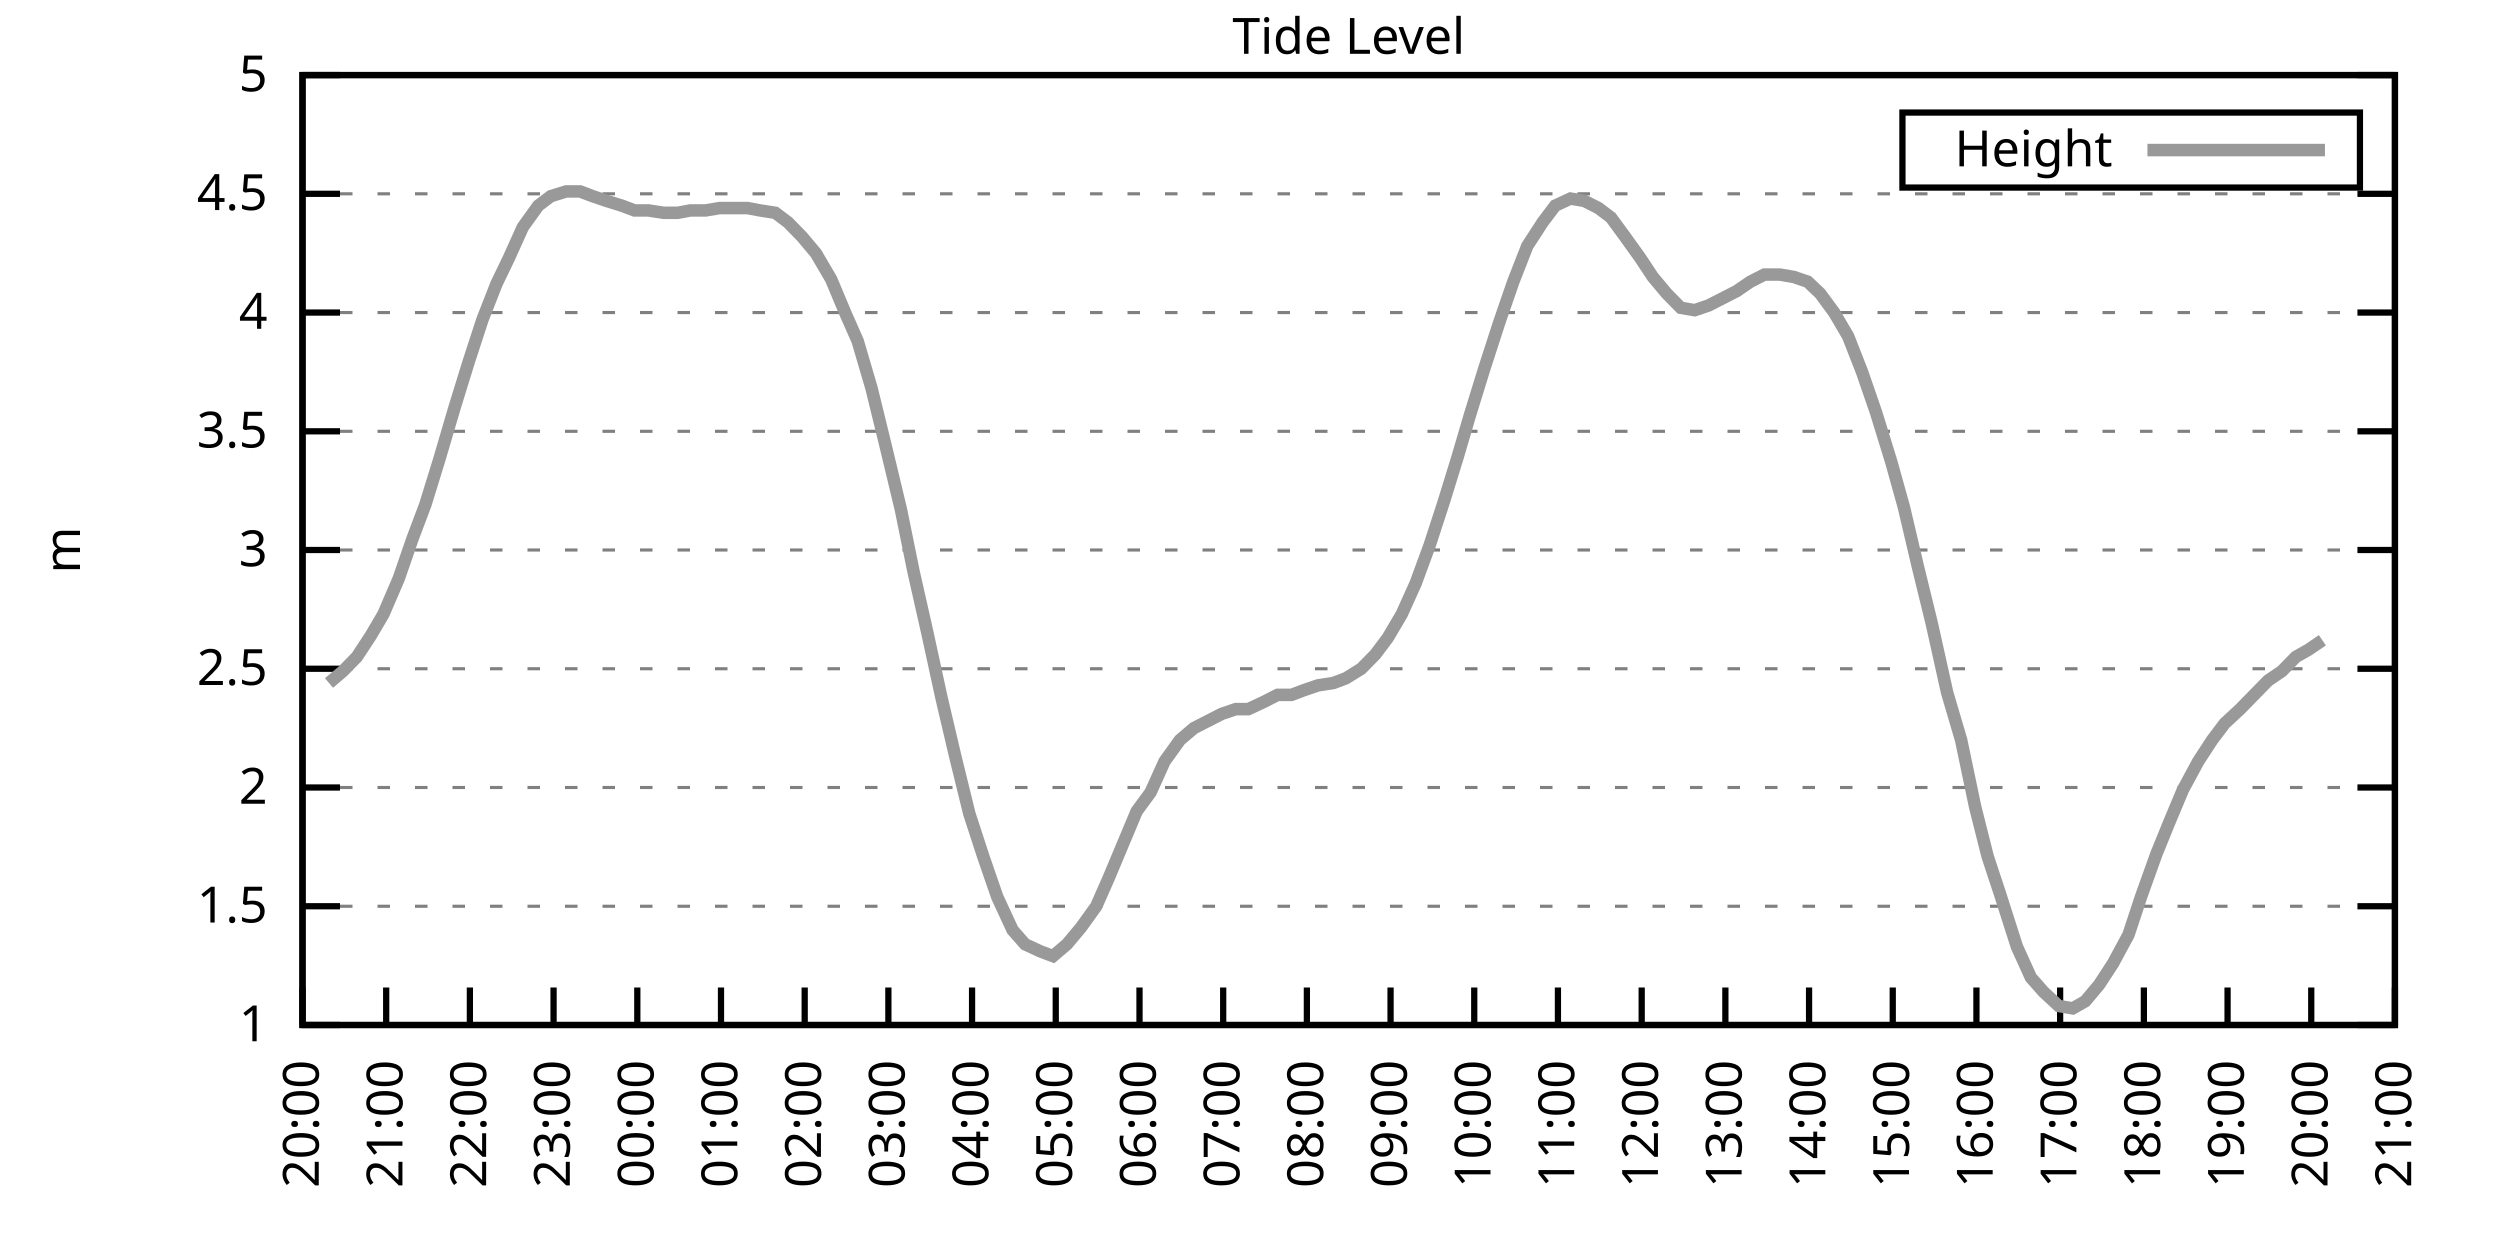
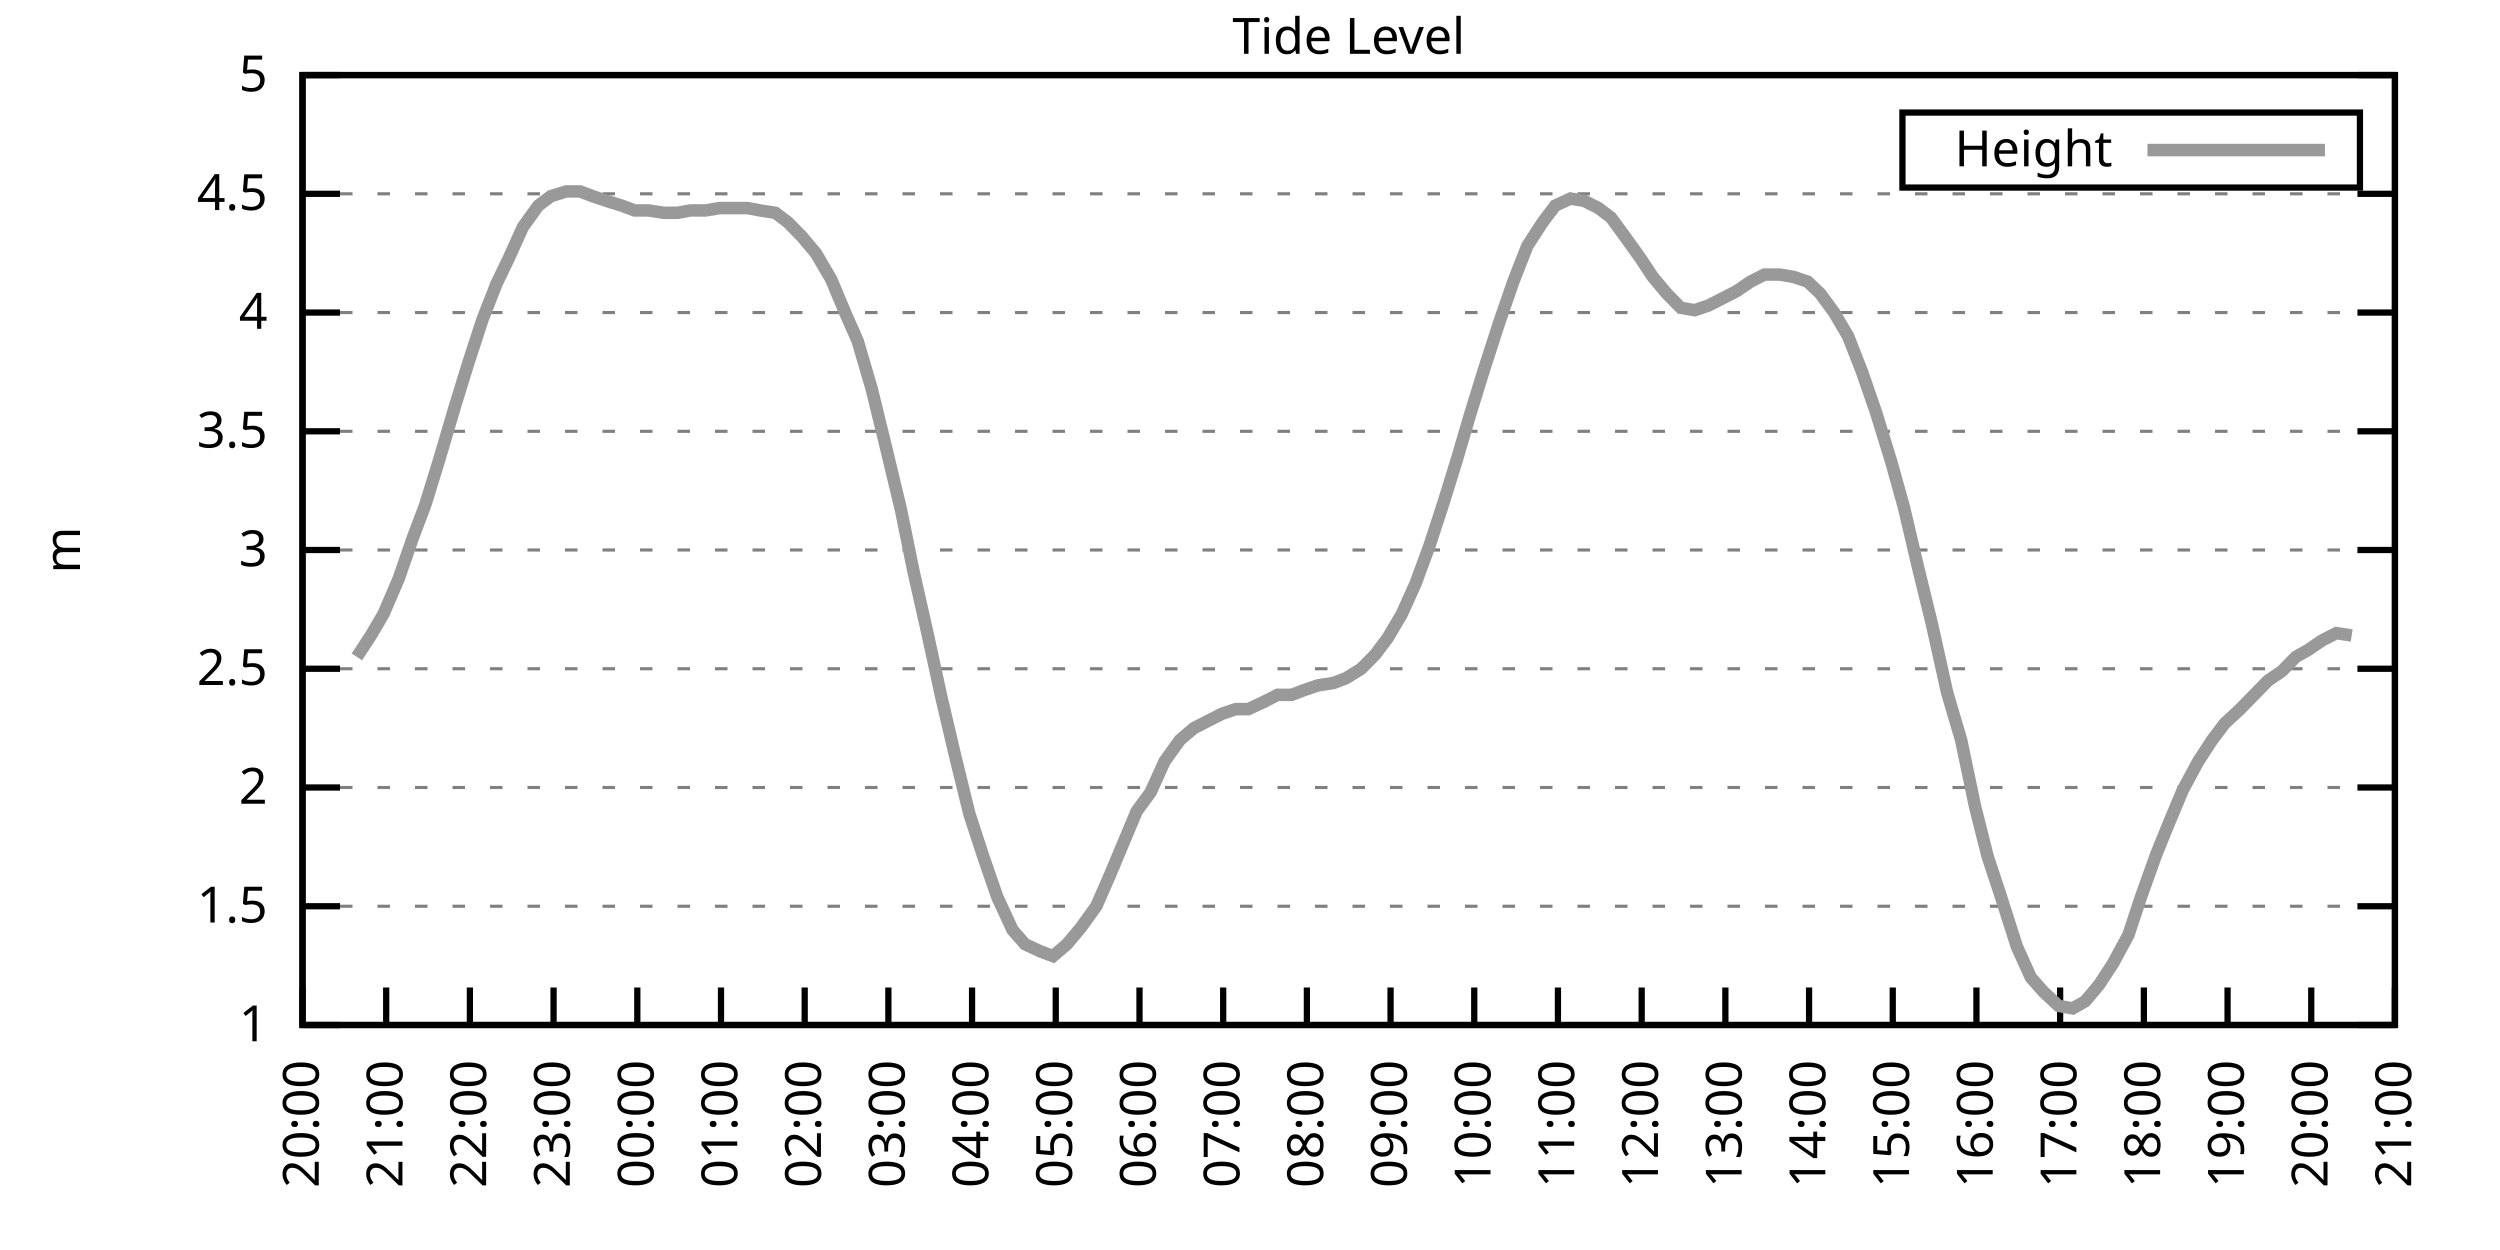
<svg xmlns="http://www.w3.org/2000/svg" xmlns:xlink="http://www.w3.org/1999/xlink" width="400" height="200" viewBox="0 0 400 200">
  <g id="gnuplot_canvas">
    <rect x="0" y="0" width="400" height="200" fill="none" />
    <defs>
      <circle id="gpDot" r="0.5" stroke-width="0.5" stroke="currentColor" />
      <path id="gpPt0" stroke-width="0.333" stroke="currentColor" d="M-1,0 h2 M0,-1 v2" />
      <path id="gpPt1" stroke-width="0.333" stroke="currentColor" d="M-1,-1 L1,1 M1,-1 L-1,1" />
      <path id="gpPt2" stroke-width="0.333" stroke="currentColor" d="M-1,0 L1,0 M0,-1 L0,1 M-1,-1 L1,1 M-1,1 L1,-1" />
      <rect id="gpPt3" stroke-width="0.333" stroke="currentColor" x="-1" y="-1" width="2" height="2" />
      <rect id="gpPt4" stroke-width="0.333" stroke="currentColor" fill="currentColor" x="-1" y="-1" width="2" height="2" />
      <circle id="gpPt5" stroke-width="0.333" stroke="currentColor" cx="0" cy="0" r="1" />
      <use xlink:href="#gpPt5" id="gpPt6" fill="currentColor" stroke="none" />
      <path id="gpPt7" stroke-width="0.333" stroke="currentColor" d="M0,-1.33 L-1.33,0.67 L1.33,0.67 z" />
      <use xlink:href="#gpPt7" id="gpPt8" fill="currentColor" stroke="none" />
      <use xlink:href="#gpPt7" id="gpPt9" stroke="currentColor" transform="rotate(180)" />
      <use xlink:href="#gpPt9" id="gpPt10" fill="currentColor" stroke="none" />
      <use xlink:href="#gpPt3" id="gpPt11" stroke="currentColor" transform="rotate(45)" />
      <use xlink:href="#gpPt11" id="gpPt12" fill="currentColor" stroke="none" />
      <path id="gpPt13" stroke-width="0.333" stroke="currentColor" d="M0,1.330 L1.265,0.411 L0.782,-1.067 L-0.782,-1.076 L-1.265,0.411 z" />
      <use xlink:href="#gpPt13" id="gpPt14" fill="currentColor" stroke="none" />
      <filter id="textbox" filterUnits="objectBoundingBox" x="0" y="0" height="1" width="1">
        <feFlood flood-color="white" flood-opacity="1" result="bgnd" />
        <feComposite in="SourceGraphic" in2="bgnd" operator="atop" />
      </filter>
      <filter id="greybox" filterUnits="objectBoundingBox" x="0" y="0" height="1" width="1">
        <feFlood flood-color="lightgrey" flood-opacity="1" result="grey" />
        <feComposite in="SourceGraphic" in2="grey" operator="atop" />
      </filter>
    </defs>
    <g fill="none" color="white" stroke="currentColor" stroke-width="1.00" stroke-linecap="butt" stroke-linejoin="miter">
</g>
    <g fill="none" color="black" stroke="currentColor" stroke-width="1.00" stroke-linecap="butt" stroke-linejoin="miter">
      <g stroke="none" shape-rendering="crispEdges">
        <polygon fill="rgb(255, 255, 255)" points="48.40,164.00 383.18,164.00 383.18,12.02 48.40,12.02 " />
      </g>
    </g>
    <g fill="none" color="black" stroke="currentColor" stroke-width="1.00" stroke-linecap="butt" stroke-linejoin="miter">
</g>
    <g fill="none" color="black" stroke="black" stroke-width="0.50" stroke-linecap="butt" stroke-linejoin="miter">
</g>
    <g fill="none" color="gray" stroke="currentColor" stroke-width="0.50" stroke-linecap="butt" stroke-linejoin="miter">
      <path stroke="gray" stroke-dasharray="2,4" class="gridline" d="M48.40,164.00 L383.19,164.00  " />
    </g>
    <g fill="none" color="gray" stroke="gray" stroke-width="1.00" stroke-linecap="butt" stroke-linejoin="miter">
</g>
    <g fill="none" color="black" stroke="currentColor" stroke-width="1.00" stroke-linecap="butt" stroke-linejoin="miter">
      <path stroke="black" d="M48.40,164.00 L54.40,164.00 M383.19,164.00 L377.19,164.00  " />
      <g transform="translate(42.80,166.60)" stroke="none" fill="black" font-family="Sans" font-size="8.00" text-anchor="end">
        <text>
          <tspan font-family="Sans"> 1</tspan>
        </text>
      </g>
    </g>
    <g fill="none" color="black" stroke="currentColor" stroke-width="1.00" stroke-linecap="butt" stroke-linejoin="miter">
</g>
    <g fill="none" color="black" stroke="black" stroke-width="0.50" stroke-linecap="butt" stroke-linejoin="miter">
</g>
    <g fill="none" color="gray" stroke="currentColor" stroke-width="0.50" stroke-linecap="butt" stroke-linejoin="miter">
      <path stroke="gray" stroke-dasharray="2,4" class="gridline" d="M48.40,145.00 L383.19,145.00  " />
    </g>
    <g fill="none" color="gray" stroke="gray" stroke-width="1.00" stroke-linecap="butt" stroke-linejoin="miter">
</g>
    <g fill="none" color="black" stroke="currentColor" stroke-width="1.00" stroke-linecap="butt" stroke-linejoin="miter">
      <path stroke="black" d="M48.40,145.00 L54.40,145.00 M383.19,145.00 L377.19,145.00  " />
      <g transform="translate(42.80,147.60)" stroke="none" fill="black" font-family="Sans" font-size="8.00" text-anchor="end">
        <text>
          <tspan font-family="Sans"> 1.5</tspan>
        </text>
      </g>
    </g>
    <g fill="none" color="black" stroke="currentColor" stroke-width="1.00" stroke-linecap="butt" stroke-linejoin="miter">
</g>
    <g fill="none" color="black" stroke="black" stroke-width="0.50" stroke-linecap="butt" stroke-linejoin="miter">
</g>
    <g fill="none" color="gray" stroke="currentColor" stroke-width="0.50" stroke-linecap="butt" stroke-linejoin="miter">
      <path stroke="gray" stroke-dasharray="2,4" class="gridline" d="M48.40,126.00 L383.19,126.00  " />
    </g>
    <g fill="none" color="gray" stroke="gray" stroke-width="1.00" stroke-linecap="butt" stroke-linejoin="miter">
</g>
    <g fill="none" color="black" stroke="currentColor" stroke-width="1.00" stroke-linecap="butt" stroke-linejoin="miter">
      <path stroke="black" d="M48.40,126.00 L54.40,126.00 M383.19,126.00 L377.19,126.00  " />
      <g transform="translate(42.80,128.60)" stroke="none" fill="black" font-family="Sans" font-size="8.00" text-anchor="end">
        <text>
          <tspan font-family="Sans"> 2</tspan>
        </text>
      </g>
    </g>
    <g fill="none" color="black" stroke="currentColor" stroke-width="1.00" stroke-linecap="butt" stroke-linejoin="miter">
</g>
    <g fill="none" color="black" stroke="black" stroke-width="0.50" stroke-linecap="butt" stroke-linejoin="miter">
</g>
    <g fill="none" color="gray" stroke="currentColor" stroke-width="0.50" stroke-linecap="butt" stroke-linejoin="miter">
      <path stroke="gray" stroke-dasharray="2,4" class="gridline" d="M48.40,107.00 L383.19,107.00  " />
    </g>
    <g fill="none" color="gray" stroke="gray" stroke-width="1.00" stroke-linecap="butt" stroke-linejoin="miter">
</g>
    <g fill="none" color="black" stroke="currentColor" stroke-width="1.00" stroke-linecap="butt" stroke-linejoin="miter">
      <path stroke="black" d="M48.40,107.00 L54.40,107.00 M383.19,107.00 L377.19,107.00  " />
      <g transform="translate(42.80,109.60)" stroke="none" fill="black" font-family="Sans" font-size="8.00" text-anchor="end">
        <text>
          <tspan font-family="Sans"> 2.5</tspan>
        </text>
      </g>
    </g>
    <g fill="none" color="black" stroke="currentColor" stroke-width="1.00" stroke-linecap="butt" stroke-linejoin="miter">
</g>
    <g fill="none" color="black" stroke="black" stroke-width="0.50" stroke-linecap="butt" stroke-linejoin="miter">
</g>
    <g fill="none" color="gray" stroke="currentColor" stroke-width="0.50" stroke-linecap="butt" stroke-linejoin="miter">
      <path stroke="gray" stroke-dasharray="2,4" class="gridline" d="M48.40,88.00 L383.19,88.00  " />
    </g>
    <g fill="none" color="gray" stroke="gray" stroke-width="1.00" stroke-linecap="butt" stroke-linejoin="miter">
</g>
    <g fill="none" color="black" stroke="currentColor" stroke-width="1.00" stroke-linecap="butt" stroke-linejoin="miter">
      <path stroke="black" d="M48.40,88.00 L54.40,88.00 M383.19,88.00 L377.19,88.00  " />
      <g transform="translate(42.80,90.60)" stroke="none" fill="black" font-family="Sans" font-size="8.00" text-anchor="end">
        <text>
          <tspan font-family="Sans"> 3</tspan>
        </text>
      </g>
    </g>
    <g fill="none" color="black" stroke="currentColor" stroke-width="1.00" stroke-linecap="butt" stroke-linejoin="miter">
</g>
    <g fill="none" color="black" stroke="black" stroke-width="0.50" stroke-linecap="butt" stroke-linejoin="miter">
</g>
    <g fill="none" color="gray" stroke="currentColor" stroke-width="0.50" stroke-linecap="butt" stroke-linejoin="miter">
      <path stroke="gray" stroke-dasharray="2,4" class="gridline" d="M48.40,69.01 L383.19,69.01  " />
    </g>
    <g fill="none" color="gray" stroke="gray" stroke-width="1.00" stroke-linecap="butt" stroke-linejoin="miter">
</g>
    <g fill="none" color="black" stroke="currentColor" stroke-width="1.00" stroke-linecap="butt" stroke-linejoin="miter">
      <path stroke="black" d="M48.40,69.01 L54.40,69.01 M383.19,69.01 L377.19,69.01  " />
      <g transform="translate(42.80,71.61)" stroke="none" fill="black" font-family="Sans" font-size="8.00" text-anchor="end">
        <text>
          <tspan font-family="Sans"> 3.5</tspan>
        </text>
      </g>
    </g>
    <g fill="none" color="black" stroke="currentColor" stroke-width="1.00" stroke-linecap="butt" stroke-linejoin="miter">
</g>
    <g fill="none" color="black" stroke="black" stroke-width="0.50" stroke-linecap="butt" stroke-linejoin="miter">
</g>
    <g fill="none" color="gray" stroke="currentColor" stroke-width="0.50" stroke-linecap="butt" stroke-linejoin="miter">
      <path stroke="gray" stroke-dasharray="2,4" class="gridline" d="M48.40,50.01 L383.19,50.01  " />
    </g>
    <g fill="none" color="gray" stroke="gray" stroke-width="1.00" stroke-linecap="butt" stroke-linejoin="miter">
</g>
    <g fill="none" color="black" stroke="currentColor" stroke-width="1.00" stroke-linecap="butt" stroke-linejoin="miter">
      <path stroke="black" d="M48.40,50.01 L54.40,50.01 M383.19,50.01 L377.19,50.01  " />
      <g transform="translate(42.80,52.61)" stroke="none" fill="black" font-family="Sans" font-size="8.00" text-anchor="end">
        <text>
          <tspan font-family="Sans"> 4</tspan>
        </text>
      </g>
    </g>
    <g fill="none" color="black" stroke="currentColor" stroke-width="1.00" stroke-linecap="butt" stroke-linejoin="miter">
</g>
    <g fill="none" color="black" stroke="black" stroke-width="0.50" stroke-linecap="butt" stroke-linejoin="miter">
</g>
    <g fill="none" color="gray" stroke="currentColor" stroke-width="0.50" stroke-linecap="butt" stroke-linejoin="miter">
      <path stroke="gray" stroke-dasharray="2,4" class="gridline" d="M48.40,31.01 L383.19,31.01  " />
    </g>
    <g fill="none" color="gray" stroke="gray" stroke-width="1.00" stroke-linecap="butt" stroke-linejoin="miter">
</g>
    <g fill="none" color="black" stroke="currentColor" stroke-width="1.00" stroke-linecap="butt" stroke-linejoin="miter">
      <path stroke="black" d="M48.40,31.01 L54.40,31.01 M383.19,31.01 L377.19,31.01  " />
      <g transform="translate(42.80,33.61)" stroke="none" fill="black" font-family="Sans" font-size="8.00" text-anchor="end">
        <text>
          <tspan font-family="Sans"> 4.5</tspan>
        </text>
      </g>
    </g>
    <g fill="none" color="black" stroke="currentColor" stroke-width="1.00" stroke-linecap="butt" stroke-linejoin="miter">
</g>
    <g fill="none" color="black" stroke="black" stroke-width="0.50" stroke-linecap="butt" stroke-linejoin="miter">
</g>
    <g fill="none" color="gray" stroke="currentColor" stroke-width="0.50" stroke-linecap="butt" stroke-linejoin="miter">
      <path stroke="gray" stroke-dasharray="2,4" class="gridline" d="M48.40,12.01 L383.19,12.01  " />
    </g>
    <g fill="none" color="gray" stroke="gray" stroke-width="1.00" stroke-linecap="butt" stroke-linejoin="miter">
</g>
    <g fill="none" color="black" stroke="currentColor" stroke-width="1.00" stroke-linecap="butt" stroke-linejoin="miter">
      <path stroke="black" d="M48.40,12.01 L54.40,12.01 M383.19,12.01 L377.19,12.01  " />
      <g transform="translate(42.80,14.61)" stroke="none" fill="black" font-family="Sans" font-size="8.00" text-anchor="end">
        <text>
          <tspan font-family="Sans"> 5</tspan>
        </text>
      </g>
    </g>
    <g fill="none" color="black" stroke="currentColor" stroke-width="1.00" stroke-linecap="butt" stroke-linejoin="miter">
      <path stroke="black" d="M48.40,164.00 L48.40,158.00  " />
      <g transform="translate(51.00,169.60) rotate(270.00)" stroke="none" fill="black" font-family="Sans" font-size="8.00" text-anchor="end">
        <text>
          <tspan font-family="Sans">20:00</tspan>
        </text>
      </g>
    </g>
    <g fill="none" color="black" stroke="currentColor" stroke-width="1.00" stroke-linecap="butt" stroke-linejoin="miter">
      <path stroke="black" d="M61.79,164.00 L61.79,158.00  " />
      <g transform="translate(64.39,169.60) rotate(270.00)" stroke="none" fill="black" font-family="Sans" font-size="8.00" text-anchor="end">
        <text>
          <tspan font-family="Sans">21:00</tspan>
        </text>
      </g>
    </g>
    <g fill="none" color="black" stroke="currentColor" stroke-width="1.00" stroke-linecap="butt" stroke-linejoin="miter">
      <path stroke="black" d="M75.18,164.00 L75.18,158.00  " />
      <g transform="translate(77.78,169.60) rotate(270.00)" stroke="none" fill="black" font-family="Sans" font-size="8.00" text-anchor="end">
        <text>
          <tspan font-family="Sans">22:00</tspan>
        </text>
      </g>
    </g>
    <g fill="none" color="black" stroke="currentColor" stroke-width="1.00" stroke-linecap="butt" stroke-linejoin="miter">
      <path stroke="black" d="M88.57,164.00 L88.57,158.00  " />
      <g transform="translate(91.17,169.60) rotate(270.00)" stroke="none" fill="black" font-family="Sans" font-size="8.00" text-anchor="end">
        <text>
          <tspan font-family="Sans">23:00</tspan>
        </text>
      </g>
    </g>
    <g fill="none" color="black" stroke="currentColor" stroke-width="1.00" stroke-linecap="butt" stroke-linejoin="miter">
      <path stroke="black" d="M101.97,164.00 L101.97,158.00  " />
      <g transform="translate(104.57,169.60) rotate(270.00)" stroke="none" fill="black" font-family="Sans" font-size="8.00" text-anchor="end">
        <text>
          <tspan font-family="Sans">00:00</tspan>
        </text>
      </g>
    </g>
    <g fill="none" color="black" stroke="currentColor" stroke-width="1.00" stroke-linecap="butt" stroke-linejoin="miter">
      <path stroke="black" d="M115.36,164.00 L115.36,158.00  " />
      <g transform="translate(117.96,169.60) rotate(270.00)" stroke="none" fill="black" font-family="Sans" font-size="8.00" text-anchor="end">
        <text>
          <tspan font-family="Sans">01:00</tspan>
        </text>
      </g>
    </g>
    <g fill="none" color="black" stroke="currentColor" stroke-width="1.00" stroke-linecap="butt" stroke-linejoin="miter">
      <path stroke="black" d="M128.75,164.00 L128.75,158.00  " />
      <g transform="translate(131.35,169.60) rotate(270.00)" stroke="none" fill="black" font-family="Sans" font-size="8.00" text-anchor="end">
        <text>
          <tspan font-family="Sans">02:00</tspan>
        </text>
      </g>
    </g>
    <g fill="none" color="black" stroke="currentColor" stroke-width="1.00" stroke-linecap="butt" stroke-linejoin="miter">
      <path stroke="black" d="M142.14,164.00 L142.14,158.00  " />
      <g transform="translate(144.74,169.60) rotate(270.00)" stroke="none" fill="black" font-family="Sans" font-size="8.00" text-anchor="end">
        <text>
          <tspan font-family="Sans">03:00</tspan>
        </text>
      </g>
    </g>
    <g fill="none" color="black" stroke="currentColor" stroke-width="1.00" stroke-linecap="butt" stroke-linejoin="miter">
      <path stroke="black" d="M155.53,164.00 L155.53,158.00  " />
      <g transform="translate(158.13,169.60) rotate(270.00)" stroke="none" fill="black" font-family="Sans" font-size="8.00" text-anchor="end">
        <text>
          <tspan font-family="Sans">04:00</tspan>
        </text>
      </g>
    </g>
    <g fill="none" color="black" stroke="currentColor" stroke-width="1.00" stroke-linecap="butt" stroke-linejoin="miter">
      <path stroke="black" d="M168.92,164.00 L168.92,158.00  " />
      <g transform="translate(171.52,169.60) rotate(270.00)" stroke="none" fill="black" font-family="Sans" font-size="8.00" text-anchor="end">
        <text>
          <tspan font-family="Sans">05:00</tspan>
        </text>
      </g>
    </g>
    <g fill="none" color="black" stroke="currentColor" stroke-width="1.00" stroke-linecap="butt" stroke-linejoin="miter">
      <path stroke="black" d="M182.32,164.00 L182.32,158.00  " />
      <g transform="translate(184.92,169.60) rotate(270.00)" stroke="none" fill="black" font-family="Sans" font-size="8.00" text-anchor="end">
        <text>
          <tspan font-family="Sans">06:00</tspan>
        </text>
      </g>
    </g>
    <g fill="none" color="black" stroke="currentColor" stroke-width="1.00" stroke-linecap="butt" stroke-linejoin="miter">
      <path stroke="black" d="M195.71,164.00 L195.71,158.00  " />
      <g transform="translate(198.31,169.60) rotate(270.00)" stroke="none" fill="black" font-family="Sans" font-size="8.00" text-anchor="end">
        <text>
          <tspan font-family="Sans">07:00</tspan>
        </text>
      </g>
    </g>
    <g fill="none" color="black" stroke="currentColor" stroke-width="1.00" stroke-linecap="butt" stroke-linejoin="miter">
      <path stroke="black" d="M209.10,164.00 L209.10,158.00  " />
      <g transform="translate(211.70,169.60) rotate(270.00)" stroke="none" fill="black" font-family="Sans" font-size="8.00" text-anchor="end">
        <text>
          <tspan font-family="Sans">08:00</tspan>
        </text>
      </g>
    </g>
    <g fill="none" color="black" stroke="currentColor" stroke-width="1.00" stroke-linecap="butt" stroke-linejoin="miter">
      <path stroke="black" d="M222.49,164.00 L222.49,158.00  " />
      <g transform="translate(225.09,169.60) rotate(270.00)" stroke="none" fill="black" font-family="Sans" font-size="8.00" text-anchor="end">
        <text>
          <tspan font-family="Sans">09:00</tspan>
        </text>
      </g>
    </g>
    <g fill="none" color="black" stroke="currentColor" stroke-width="1.00" stroke-linecap="butt" stroke-linejoin="miter">
      <path stroke="black" d="M235.88,164.00 L235.88,158.00  " />
      <g transform="translate(238.48,169.60) rotate(270.00)" stroke="none" fill="black" font-family="Sans" font-size="8.00" text-anchor="end">
        <text>
          <tspan font-family="Sans">10:00</tspan>
        </text>
      </g>
    </g>
    <g fill="none" color="black" stroke="currentColor" stroke-width="1.00" stroke-linecap="butt" stroke-linejoin="miter">
      <path stroke="black" d="M249.27,164.00 L249.27,158.00  " />
      <g transform="translate(251.87,169.60) rotate(270.00)" stroke="none" fill="black" font-family="Sans" font-size="8.00" text-anchor="end">
        <text>
          <tspan font-family="Sans">11:00</tspan>
        </text>
      </g>
    </g>
    <g fill="none" color="black" stroke="currentColor" stroke-width="1.00" stroke-linecap="butt" stroke-linejoin="miter">
      <path stroke="black" d="M262.67,164.00 L262.67,158.00  " />
      <g transform="translate(265.27,169.60) rotate(270.00)" stroke="none" fill="black" font-family="Sans" font-size="8.00" text-anchor="end">
        <text>
          <tspan font-family="Sans">12:00</tspan>
        </text>
      </g>
    </g>
    <g fill="none" color="black" stroke="currentColor" stroke-width="1.00" stroke-linecap="butt" stroke-linejoin="miter">
      <path stroke="black" d="M276.06,164.00 L276.06,158.00  " />
      <g transform="translate(278.66,169.60) rotate(270.00)" stroke="none" fill="black" font-family="Sans" font-size="8.00" text-anchor="end">
        <text>
          <tspan font-family="Sans">13:00</tspan>
        </text>
      </g>
    </g>
    <g fill="none" color="black" stroke="currentColor" stroke-width="1.00" stroke-linecap="butt" stroke-linejoin="miter">
      <path stroke="black" d="M289.45,164.00 L289.45,158.00  " />
      <g transform="translate(292.05,169.60) rotate(270.00)" stroke="none" fill="black" font-family="Sans" font-size="8.00" text-anchor="end">
        <text>
          <tspan font-family="Sans">14:00</tspan>
        </text>
      </g>
    </g>
    <g fill="none" color="black" stroke="currentColor" stroke-width="1.00" stroke-linecap="butt" stroke-linejoin="miter">
      <path stroke="black" d="M302.84,164.00 L302.84,158.00  " />
      <g transform="translate(305.44,169.60) rotate(270.00)" stroke="none" fill="black" font-family="Sans" font-size="8.00" text-anchor="end">
        <text>
          <tspan font-family="Sans">15:00</tspan>
        </text>
      </g>
    </g>
    <g fill="none" color="black" stroke="currentColor" stroke-width="1.00" stroke-linecap="butt" stroke-linejoin="miter">
      <path stroke="black" d="M316.23,164.00 L316.23,158.00  " />
      <g transform="translate(318.83,169.60) rotate(270.00)" stroke="none" fill="black" font-family="Sans" font-size="8.00" text-anchor="end">
        <text>
          <tspan font-family="Sans">16:00</tspan>
        </text>
      </g>
    </g>
    <g fill="none" color="black" stroke="currentColor" stroke-width="1.00" stroke-linecap="butt" stroke-linejoin="miter">
      <path stroke="black" d="M329.62,164.00 L329.62,158.00  " />
      <g transform="translate(332.22,169.60) rotate(270.00)" stroke="none" fill="black" font-family="Sans" font-size="8.00" text-anchor="end">
        <text>
          <tspan font-family="Sans">17:00</tspan>
        </text>
      </g>
    </g>
    <g fill="none" color="black" stroke="currentColor" stroke-width="1.00" stroke-linecap="butt" stroke-linejoin="miter">
      <path stroke="black" d="M343.02,164.00 L343.02,158.00  " />
      <g transform="translate(345.62,169.60) rotate(270.00)" stroke="none" fill="black" font-family="Sans" font-size="8.00" text-anchor="end">
        <text>
          <tspan font-family="Sans">18:00</tspan>
        </text>
      </g>
    </g>
    <g fill="none" color="black" stroke="currentColor" stroke-width="1.00" stroke-linecap="butt" stroke-linejoin="miter">
      <path stroke="black" d="M356.41,164.00 L356.41,158.00  " />
      <g transform="translate(359.01,169.60) rotate(270.00)" stroke="none" fill="black" font-family="Sans" font-size="8.00" text-anchor="end">
        <text>
          <tspan font-family="Sans">19:00</tspan>
        </text>
      </g>
    </g>
    <g fill="none" color="black" stroke="currentColor" stroke-width="1.00" stroke-linecap="butt" stroke-linejoin="miter">
      <path stroke="black" d="M369.80,164.00 L369.80,158.00  " />
      <g transform="translate(372.40,169.60) rotate(270.00)" stroke="none" fill="black" font-family="Sans" font-size="8.00" text-anchor="end">
        <text>
          <tspan font-family="Sans">20:00</tspan>
        </text>
      </g>
    </g>
    <g fill="none" color="black" stroke="currentColor" stroke-width="1.00" stroke-linecap="butt" stroke-linejoin="miter">
      <path stroke="black" d="M383.19,164.00 L383.19,158.00  " />
      <g transform="translate(385.79,169.60) rotate(270.00)" stroke="none" fill="black" font-family="Sans" font-size="8.00" text-anchor="end">
        <text>
          <tspan font-family="Sans">21:00</tspan>
        </text>
      </g>
    </g>
    <g fill="none" color="black" stroke="currentColor" stroke-width="1.00" stroke-linecap="butt" stroke-linejoin="miter">
</g>
    <g fill="none" color="black" stroke="currentColor" stroke-width="1.00" stroke-linecap="butt" stroke-linejoin="miter">
      <path stroke="black" d="M48.40,12.01 L48.40,164.00 L383.19,164.00 L383.19,12.01 L48.40,12.01 Z  " />
    </g>
    <g fill="none" color="black" stroke="currentColor" stroke-width="1.00" stroke-linecap="butt" stroke-linejoin="miter">
</g>
    <g fill="none" color="black" stroke="currentColor" stroke-width="1.00" stroke-linecap="butt" stroke-linejoin="miter">
      <path stroke="black" d="M304.39,30.01 L304.39,18.01 L377.59,18.01 L377.59,30.01 L304.39,30.01 Z  " />
    </g>
    <g id="Tide_level_plot_1">
      <g fill="none" color="white" stroke="black" stroke-width="2.00" stroke-linecap="butt" stroke-linejoin="miter">
</g>
      <g fill="none" color="black" stroke="currentColor" stroke-width="2.00" stroke-linecap="butt" stroke-linejoin="miter">
        <g transform="translate(337.99,26.61)" stroke="none" fill="black" font-family="Sans" font-size="8.00" text-anchor="end">
          <text>
            <tspan font-family="Sans">Height</tspan>
          </text>
        </g>
      </g>
      <g fill="none" color="black" stroke="currentColor" stroke-width="2.00" stroke-linecap="butt" stroke-linejoin="miter">
-         <path stroke="rgb(153, 153, 153)" d="M343.59,24.01 L371.99,24.01 M52.64,109.28 L54.87,107.38 L57.10,105.10 L59.34,101.68 L61.35,98.26 L63.80,92.56   L66.03,86.11 L68.04,80.79 L70.27,73.57 L72.73,65.21 L74.96,57.99 L77.19,51.15 L79.42,45.45 L81.43,41.27   L83.66,36.33 L86.12,32.91 L88.13,31.39 L90.58,30.63 L92.82,30.63 L94.82,31.39 L97.06,32.15 L99.51,32.91   L101.52,33.67 L103.75,33.67 L106.21,34.05 L108.44,34.05 L110.45,33.67 L112.90,33.67 L115.13,33.29 L117.14,33.29   L119.60,33.29 L121.61,33.67 L124.06,34.05 L126.07,35.57 L128.30,37.85 L130.54,40.51 L132.99,44.69 L135.22,50.01   L137.23,54.57 L139.46,62.17 L141.69,71.29 L144.15,81.55 L146.16,91.42 L148.39,101.30 L150.62,111.56 L152.85,121.06   L155.09,130.18 L157.32,137.02 L159.55,143.48 L162.01,148.80 L164.01,151.08 L166.47,152.22 L168.48,152.98 L170.71,151.08   L172.94,148.42 L175.40,145.00 L177.41,140.44 L179.64,135.12 L181.87,129.80 L184.10,126.76 L186.33,121.82 L188.79,118.40   L191.02,116.50 L193.25,115.36 L195.48,114.22 L197.72,113.46 L199.73,113.46 L202.18,112.32 L204.41,111.18 L206.64,111.18   L208.65,110.42 L210.88,109.66 L213.34,109.28 L215.35,108.52 L217.80,107.00 L220.04,104.72 L222.04,102.06 L224.28,98.26   L226.51,93.32 L228.74,87.25 L230.97,80.41 L233.20,73.19 L235.21,66.35 L237.44,59.13 L239.90,51.53 L242.13,45.07   L244.36,39.37 L246.82,35.57 L248.83,32.91 L251.28,31.77 L253.51,32.15 L255.75,33.29 L257.76,34.81 L259.99,37.85   L262.44,41.27 L264.45,44.31 L266.68,46.97 L268.92,49.25 L271.15,49.63 L273.38,48.87 L275.61,47.73 L277.84,46.59   L280.07,45.07 L282.31,43.93 L284.76,43.93 L286.99,44.31 L289.23,45.07 L291.23,46.97 L293.47,50.01 L295.70,53.81   L297.93,59.51 L300.16,65.97 L302.62,73.95 L304.63,81.17 L306.86,90.66 L309.09,99.78 L311.54,110.80 L313.78,118.40   L316.01,129.04 L318.02,137.02 L320.03,143.10 L322.70,151.46 L324.94,156.40 L326.95,158.68 L329.40,160.96 L331.63,161.34   L333.64,160.20 L335.87,157.54 L338.10,154.12 L340.56,149.56 L342.57,143.48 L345.02,136.64 L347.03,131.70 L349.26,126.38   L351.72,121.82 L353.95,118.40 L355.96,115.74 L358.42,113.46 L360.65,111.18 L362.88,108.90 L365.11,107.38 L367.34,105.10   L369.35,103.96 L371.58,102.44  " />
+         <path stroke="rgb(153, 153, 153)" d="M343.59,24.01 L371.99,24.01 M57.10,105.10 L59.34,101.68 L61.35,98.26 L63.80,92.56 L66.03,86.11 L68.04,80.79   L70.27,73.57 L72.73,65.21 L74.96,57.99 L77.19,51.15 L79.42,45.45 L81.43,41.27 L83.66,36.33 L86.12,32.91   L88.13,31.39 L90.58,30.63 L92.82,30.63 L94.82,31.39 L97.06,32.15 L99.51,32.91 L101.52,33.67 L103.75,33.67   L106.21,34.05 L108.44,34.05 L110.45,33.67 L112.90,33.67 L115.13,33.29 L117.14,33.29 L119.60,33.29 L121.61,33.67   L124.06,34.05 L126.07,35.57 L128.30,37.85 L130.54,40.51 L132.99,44.69 L135.22,50.01 L137.23,54.57 L139.46,62.17   L141.69,71.29 L144.15,81.55 L146.16,91.42 L148.39,101.30 L150.62,111.56 L152.85,121.06 L155.09,130.18 L157.32,137.02   L159.55,143.48 L162.01,148.80 L164.01,151.08 L166.47,152.22 L168.48,152.98 L170.71,151.08 L172.94,148.42 L175.40,145.00   L177.41,140.44 L179.64,135.12 L181.87,129.80 L184.10,126.76 L186.33,121.82 L188.79,118.40 L191.02,116.50 L193.25,115.36   L195.48,114.22 L197.72,113.46 L199.73,113.46 L202.18,112.32 L204.41,111.18 L206.64,111.18 L208.65,110.42 L210.88,109.66   L213.34,109.28 L215.35,108.52 L217.80,107.00 L220.04,104.72 L222.04,102.06 L224.28,98.26 L226.51,93.32 L228.74,87.25   L230.97,80.41 L233.20,73.19 L235.21,66.35 L237.44,59.13 L239.90,51.53 L242.13,45.07 L244.36,39.37 L246.82,35.57   L248.83,32.91 L251.28,31.77 L253.51,32.15 L255.75,33.29 L257.76,34.81 L259.99,37.85 L262.44,41.27 L264.45,44.31   L266.68,46.97 L268.92,49.25 L271.15,49.63 L273.38,48.87 L275.61,47.73 L277.84,46.59 L280.07,45.07 L282.31,43.93   L284.76,43.93 L286.99,44.31 L289.23,45.07 L291.23,46.97 L293.47,50.01 L295.70,53.81 L297.93,59.51 L300.16,65.97   L302.62,73.95 L304.63,81.17 L306.86,90.66 L309.09,99.78 L311.54,110.80 L313.78,118.40 L316.01,129.04 L318.02,137.02   L320.03,143.10 L322.70,151.46 L324.94,156.40 L326.95,158.68 L329.40,160.96 L331.63,161.34 L333.64,160.20 L335.87,157.54   L338.10,154.12 L340.56,149.56 L342.57,143.48 L345.02,136.64 L347.03,131.70 L349.26,126.38 L351.72,121.82 L353.95,118.40   L355.96,115.74 L358.42,113.46 L360.65,111.18 L362.88,108.90 L365.11,107.38 L367.34,105.10 L369.35,103.96 L371.58,102.44   L373.82,101.30 L376.27,101.68  " />
      </g>
    </g>
    <g fill="none" color="black" stroke="currentColor" stroke-width="2.00" stroke-linecap="butt" stroke-linejoin="miter">
</g>
    <g fill="none" color="black" stroke="black" stroke-width="1.00" stroke-linecap="butt" stroke-linejoin="miter">
</g>
    <g fill="none" color="black" stroke="currentColor" stroke-width="1.00" stroke-linecap="butt" stroke-linejoin="miter">
      <path stroke="black" d="M48.40,12.01 L48.40,164.00 L383.19,164.00 L383.19,12.01 L48.40,12.01 Z  " />
      <g transform="translate(12.80,88.01) rotate(270.00)" stroke="none" fill="black" font-family="Sans" font-size="8.00" text-anchor="middle">
        <text>
          <tspan font-family="Sans">m</tspan>
        </text>
      </g>
    </g>
    <g fill="none" color="black" stroke="currentColor" stroke-width="1.00" stroke-linecap="butt" stroke-linejoin="miter">
</g>
    <g fill="none" color="black" stroke="currentColor" stroke-width="1.00" stroke-linecap="butt" stroke-linejoin="miter">
      <g transform="translate(215.79,8.61)" stroke="none" fill="black" font-family="Sans" font-size="8.00" text-anchor="middle">
        <text>
          <tspan font-family="Sans">Tide Level</tspan>
        </text>
      </g>
    </g>
    <g fill="none" color="black" stroke="currentColor" stroke-width="1.00" stroke-linecap="butt" stroke-linejoin="miter">
</g>
  </g>
</svg>
